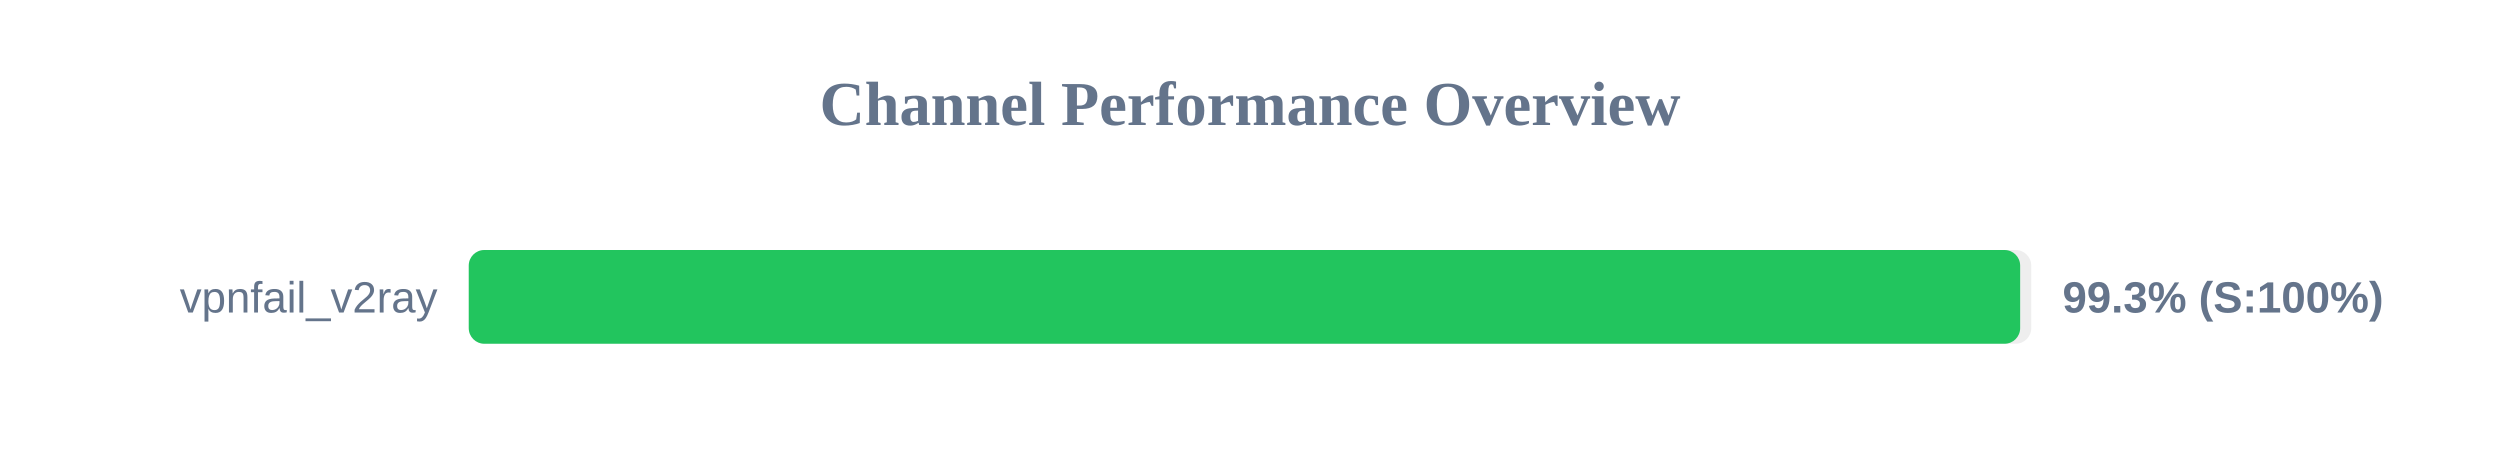
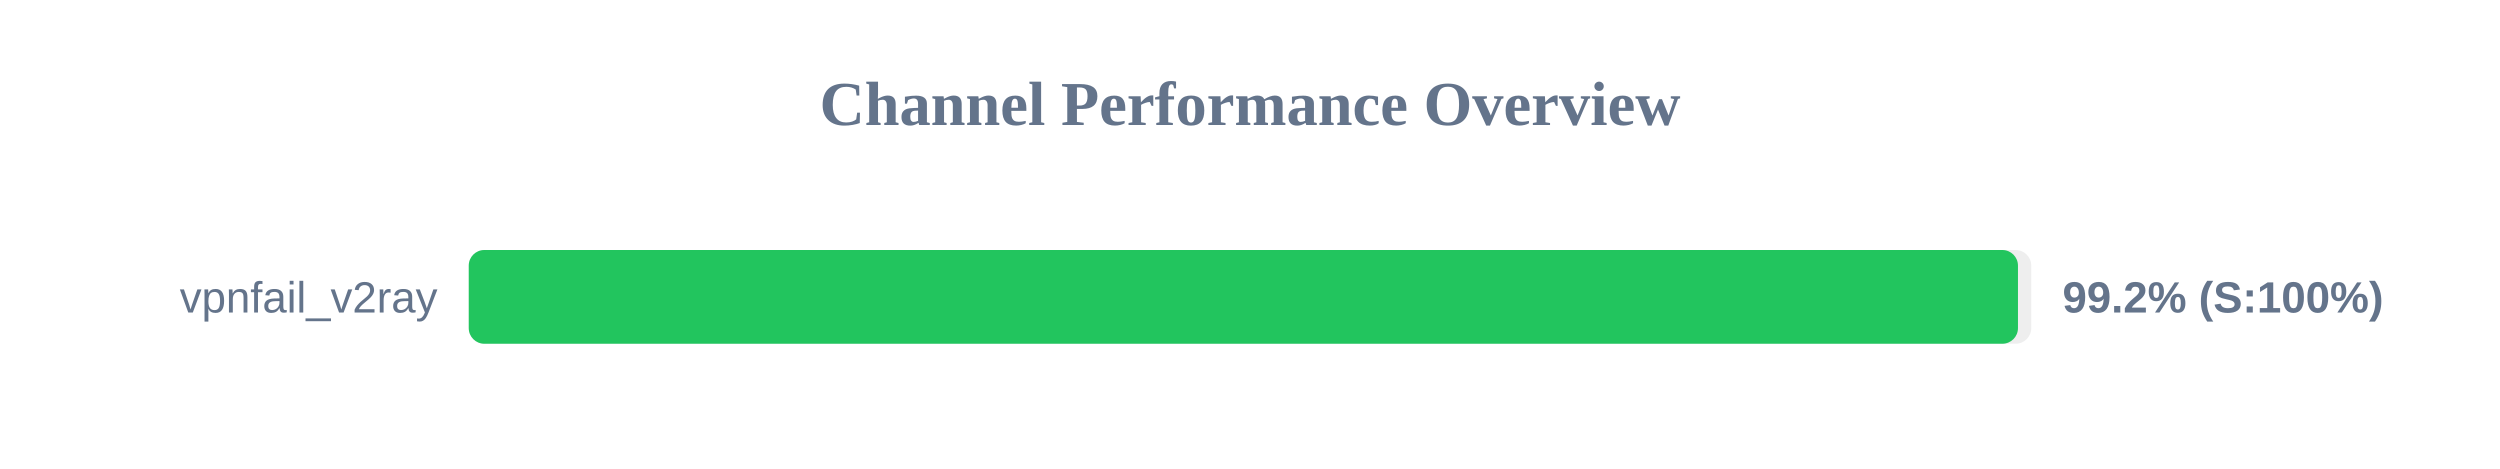
<svg xmlns="http://www.w3.org/2000/svg" width="800" height="150" version="1.1">
  <style>
        .row { font: 14px Arial; fill: #64748b; }
        .score { font: bold 14px Arial; fill: #64748b; }
    </style>
  <text x="400" y="40" text-anchor="middle" font-size="20px" font-weight="bold" fill="#64748b">Channel Performance Overview</text>
  <rect x="150" y="80" width="500" height="30" fill="#eee" rx="5" />
-   <rect x="150" y="80" width="496.45" height="30" fill="#22c55e" rx="5" />
+   <rect x="150" y="80" width="495.75" height="30" fill="#22c55e" rx="5" />
  <text x="140" y="100" text-anchor="end" class="row">vpnfail_v2ray</text>
-   <text x="660" y="100" text-anchor="start" class="score">99.3% (S:100%)</text>
+   <text x="660" y="100" text-anchor="start" class="score">99.2% (S:100%)</text>
</svg>
